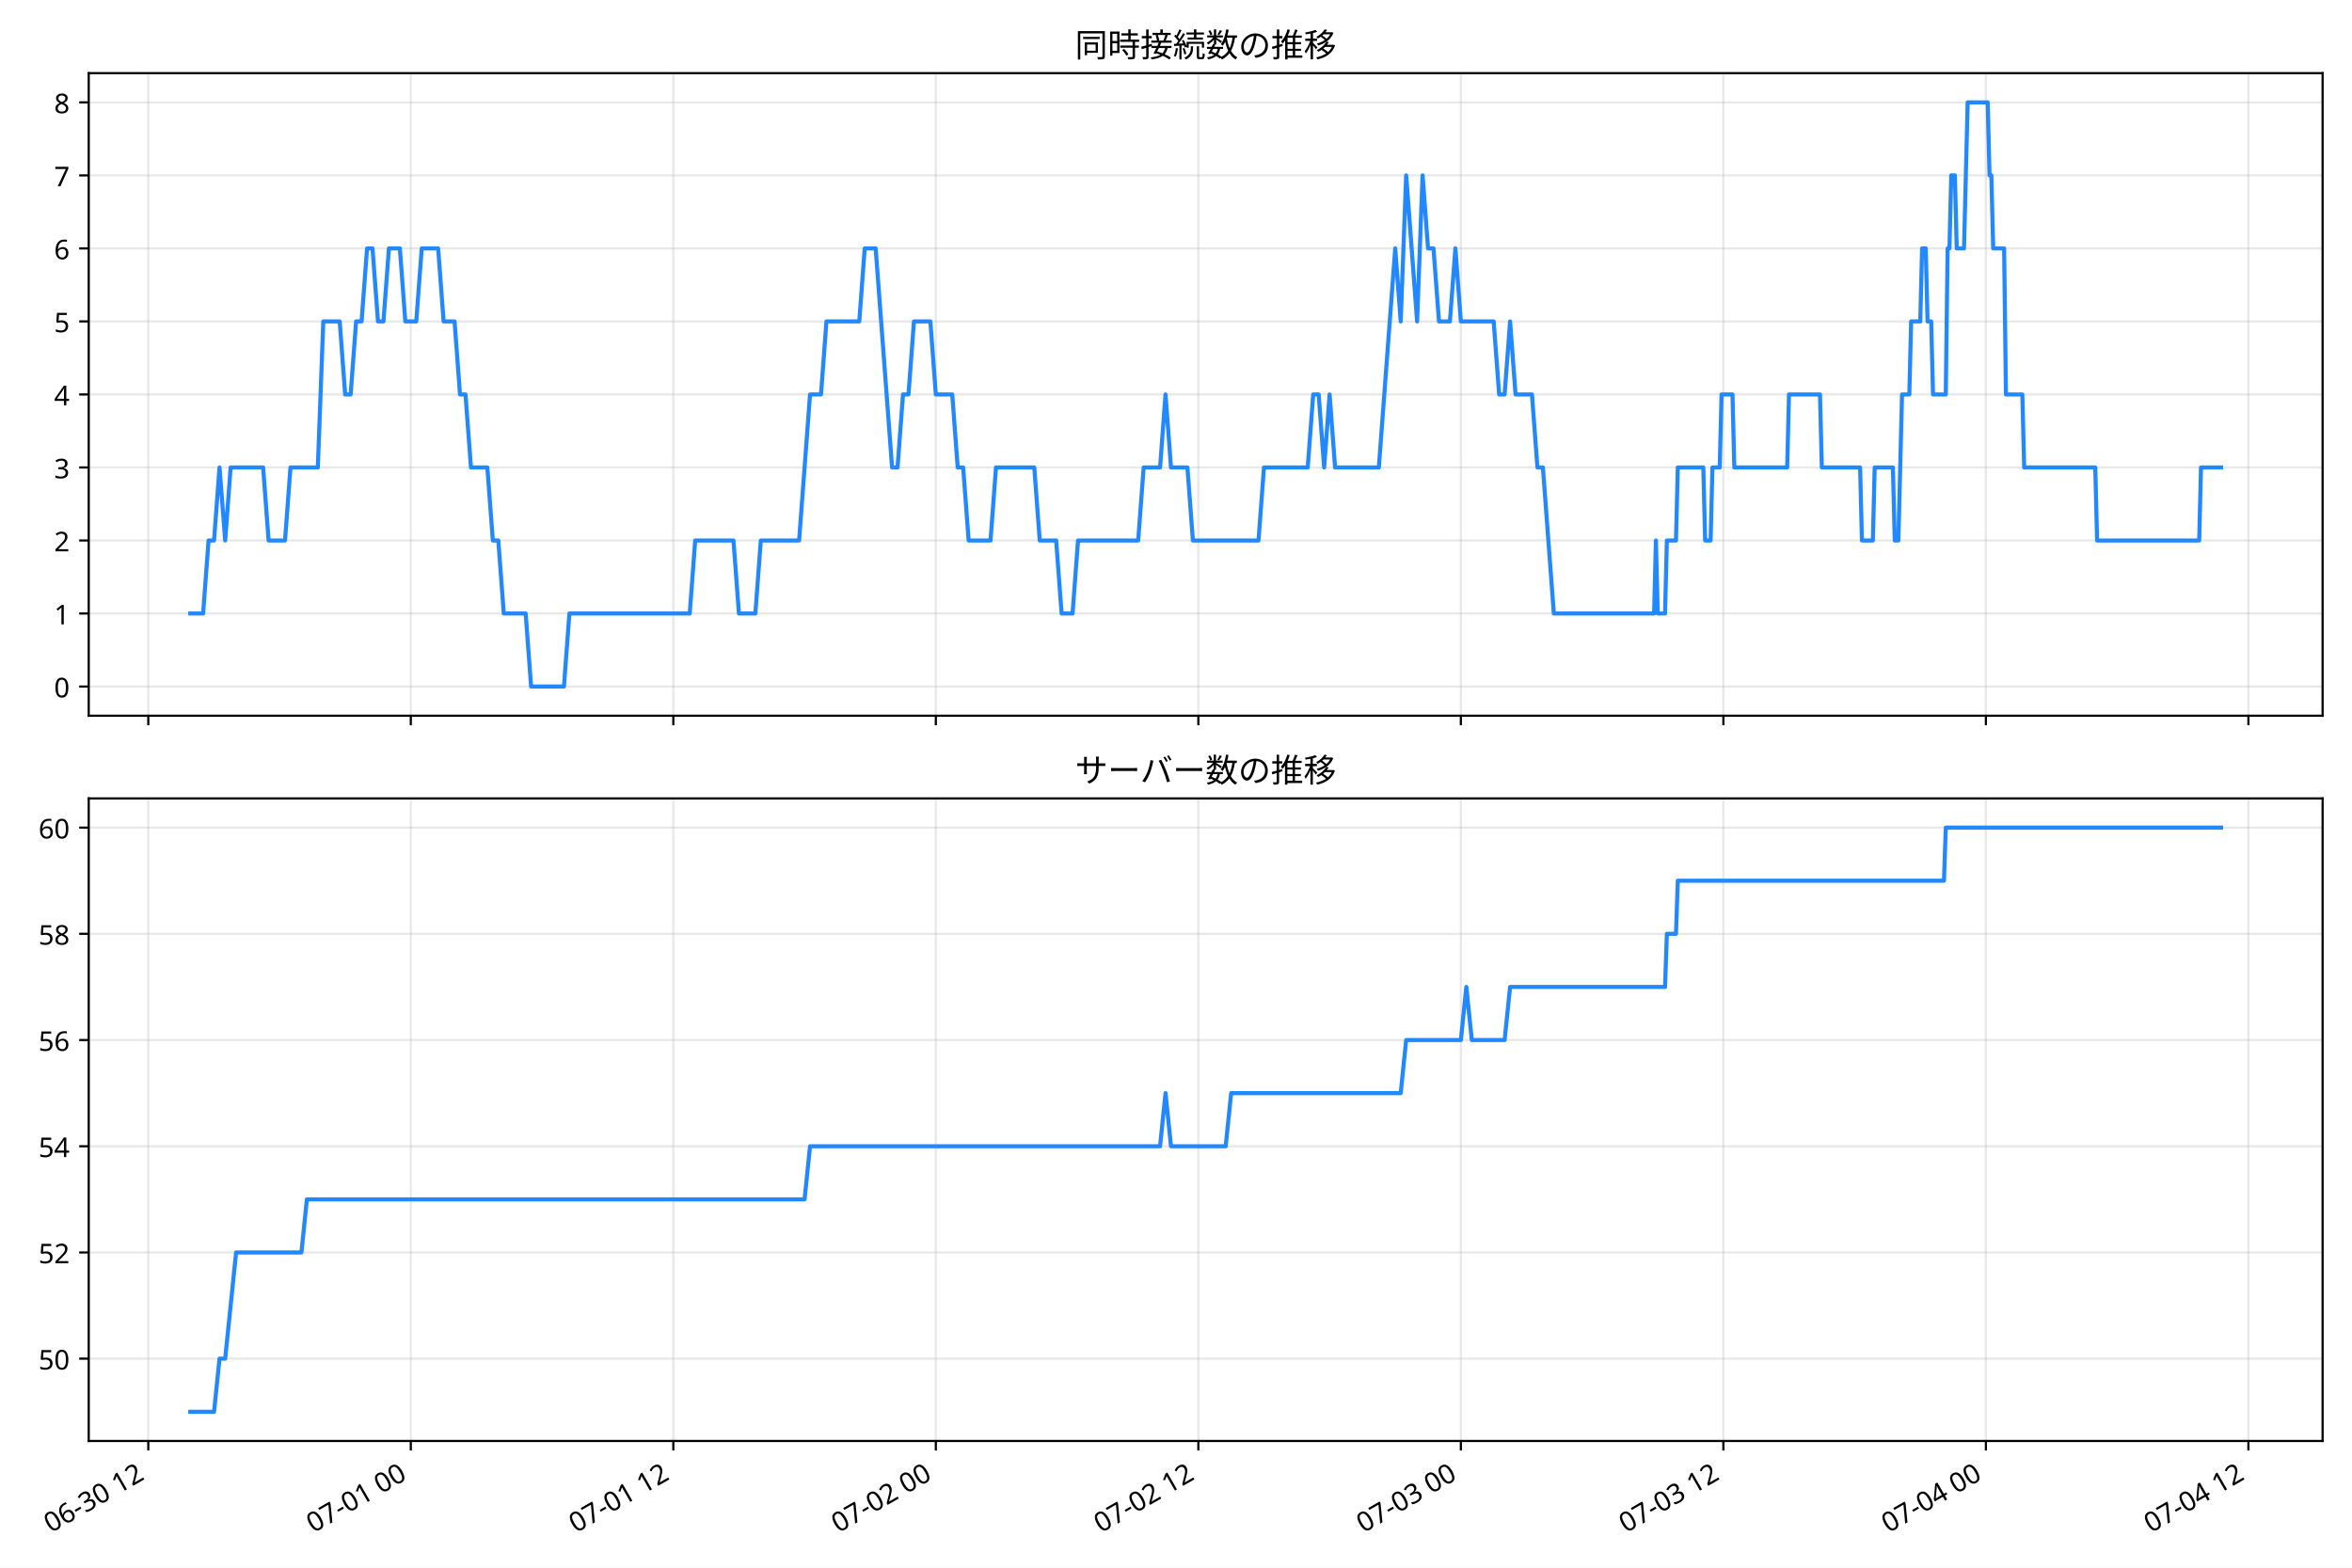
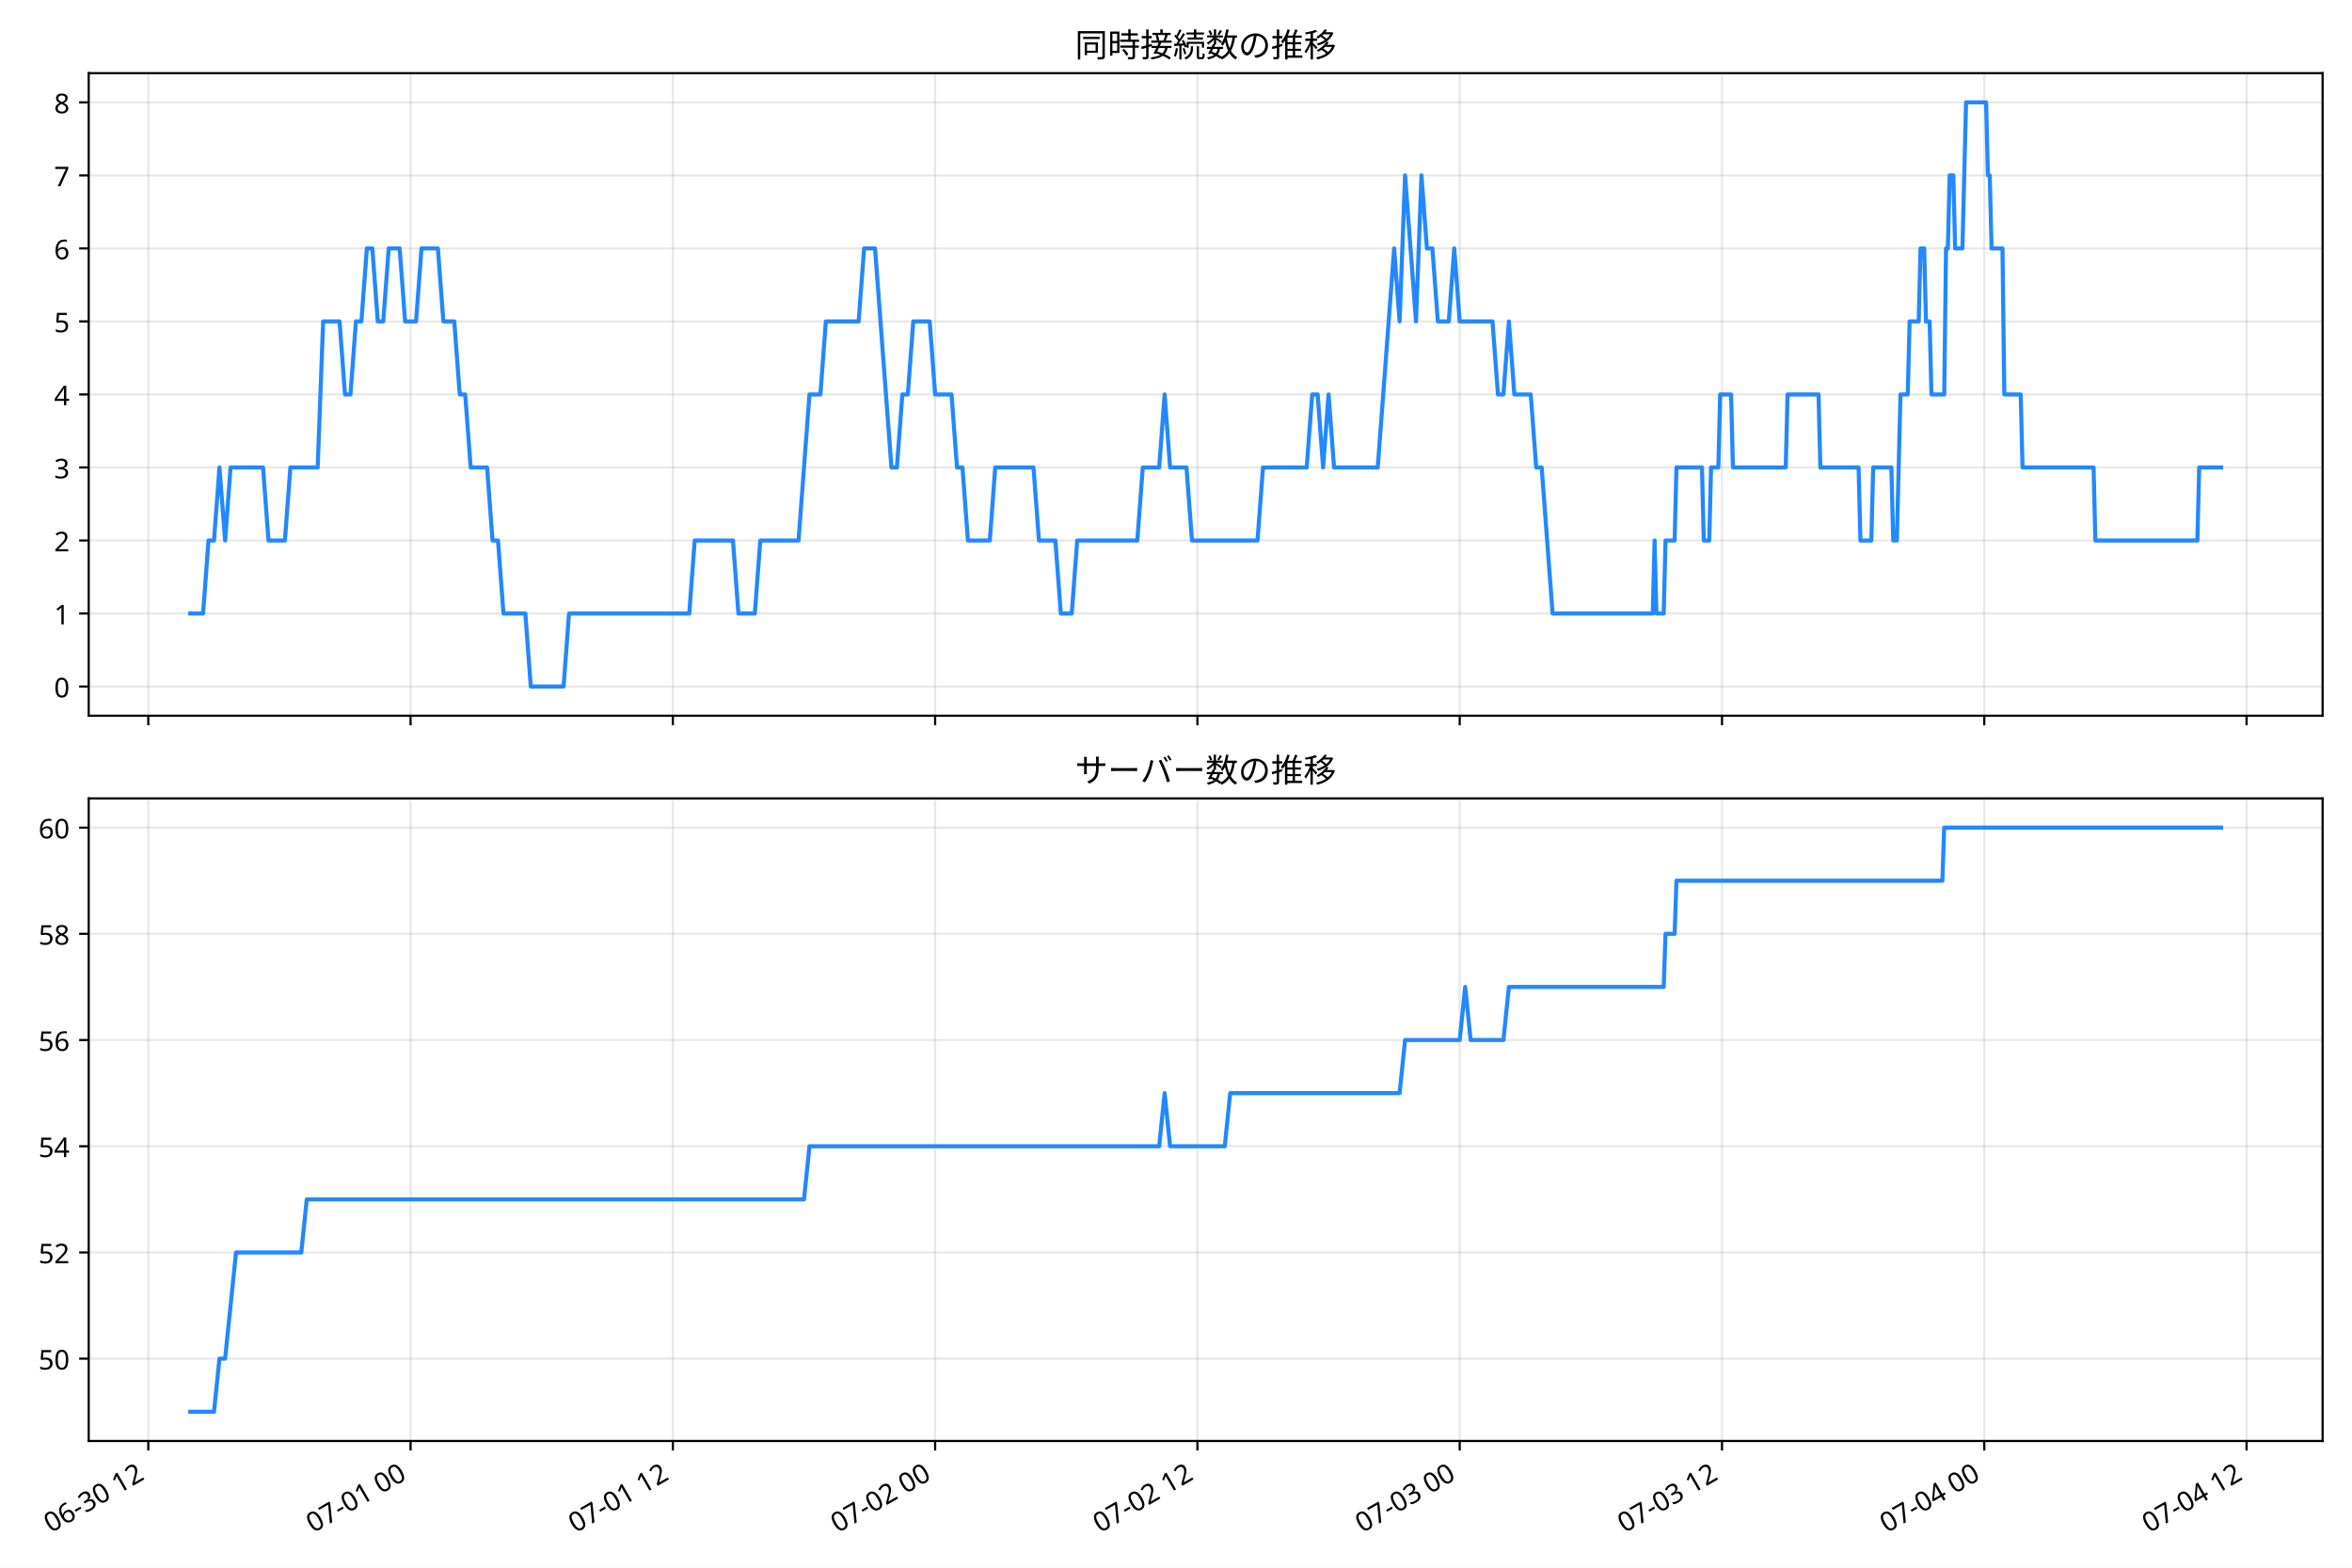
<svg xmlns="http://www.w3.org/2000/svg" xmlns:xlink="http://www.w3.org/1999/xlink" width="864pt" height="576pt" viewBox="0 0 864 576" version="1.1">
  <defs>
    <style type="text/css">*{stroke-linejoin: round; stroke-linecap: butt}</style>
  </defs>
  <g id="figure_1">
    <g id="patch_1">
      <path d="M 0 576  L 864 576  L 864 0  L 0 0  z " style="fill: #ffffff" />
    </g>
    <g id="axes_1">
      <g id="patch_2">
-         <path d="M 32.595 262.973  L 853.2 262.973  L 853.2 26.88  L 32.595 26.88  z " style="fill: #ffffff" />
+         <path d="M 32.583 262.973  L 853.2 262.973  L 853.2 26.88  L 32.583 26.88  z " style="fill: #ffffff" />
      </g>
      <g id="matplotlib.axis_1">
        <g id="xtick_1">
          <g id="line2d_1">
-             <path d="M 54.472 262.973  L 54.472 26.88  " clip-path="url(#p719658cffd)" style="fill: none; stroke: #b0b0b0; stroke-opacity: 0.3; stroke-width: 0.8; stroke-linecap: square" />
+             <path d="M 54.475 262.973  L 54.475 26.88  " clip-path="url(#p008e031f40)" style="fill: none; stroke: #b0b0b0; stroke-opacity: 0.3; stroke-width: 0.8; stroke-linecap: square" />
          </g>
          <g id="line2d_2">
            <defs>
-               <path id="m3ef64fbc30" d="M 0 0  L 0 3.5  " style="stroke: #000000; stroke-width: 0.8" />
+               <path id="mba1975d72f" d="M 0 0  L 0 3.5  " style="stroke: #000000; stroke-width: 0.8" />
            </defs>
            <g>
-               <use xlink:href="#m3ef64fbc30" x="54.472" y="262.973" style="stroke: #000000; stroke-width: 0.8" />
+               <use xlink:href="#mba1975d72f" x="54.475" y="262.973" style="stroke: #000000; stroke-width: 0.8" />
            </g>
          </g>
        </g>
        <g id="xtick_2">
          <g id="line2d_3">
-             <path d="M 150.906 262.973  L 150.906 26.88  " clip-path="url(#p719658cffd)" style="fill: none; stroke: #b0b0b0; stroke-opacity: 0.3; stroke-width: 0.8; stroke-linecap: square" />
+             <path d="M 150.824 262.973  L 150.824 26.88  " clip-path="url(#p008e031f40)" style="fill: none; stroke: #b0b0b0; stroke-opacity: 0.3; stroke-width: 0.8; stroke-linecap: square" />
          </g>
          <g id="line2d_4">
            <g>
-               <use xlink:href="#m3ef64fbc30" x="150.906" y="262.973" style="stroke: #000000; stroke-width: 0.8" />
+               <use xlink:href="#mba1975d72f" x="150.824" y="262.973" style="stroke: #000000; stroke-width: 0.8" />
            </g>
          </g>
        </g>
        <g id="xtick_3">
          <g id="line2d_5">
-             <path d="M 247.34 262.973  L 247.34 26.88  " clip-path="url(#p719658cffd)" style="fill: none; stroke: #b0b0b0; stroke-opacity: 0.3; stroke-width: 0.8; stroke-linecap: square" />
+             <path d="M 247.173 262.973  L 247.173 26.88  " clip-path="url(#p008e031f40)" style="fill: none; stroke: #b0b0b0; stroke-opacity: 0.3; stroke-width: 0.8; stroke-linecap: square" />
          </g>
          <g id="line2d_6">
            <g>
-               <use xlink:href="#m3ef64fbc30" x="247.34" y="262.973" style="stroke: #000000; stroke-width: 0.8" />
+               <use xlink:href="#mba1975d72f" x="247.173" y="262.973" style="stroke: #000000; stroke-width: 0.8" />
            </g>
          </g>
        </g>
        <g id="xtick_4">
          <g id="line2d_7">
-             <path d="M 343.774 262.973  L 343.774 26.88  " clip-path="url(#p719658cffd)" style="fill: none; stroke: #b0b0b0; stroke-opacity: 0.3; stroke-width: 0.8; stroke-linecap: square" />
+             <path d="M 343.522 262.973  L 343.522 26.88  " clip-path="url(#p008e031f40)" style="fill: none; stroke: #b0b0b0; stroke-opacity: 0.3; stroke-width: 0.8; stroke-linecap: square" />
          </g>
          <g id="line2d_8">
            <g>
-               <use xlink:href="#m3ef64fbc30" x="343.774" y="262.973" style="stroke: #000000; stroke-width: 0.8" />
+               <use xlink:href="#mba1975d72f" x="343.522" y="262.973" style="stroke: #000000; stroke-width: 0.8" />
            </g>
          </g>
        </g>
        <g id="xtick_5">
          <g id="line2d_9">
-             <path d="M 440.209 262.973  L 440.209 26.88  " clip-path="url(#p719658cffd)" style="fill: none; stroke: #b0b0b0; stroke-opacity: 0.3; stroke-width: 0.8; stroke-linecap: square" />
+             <path d="M 439.871 262.973  L 439.871 26.88  " clip-path="url(#p008e031f40)" style="fill: none; stroke: #b0b0b0; stroke-opacity: 0.3; stroke-width: 0.8; stroke-linecap: square" />
          </g>
          <g id="line2d_10">
            <g>
-               <use xlink:href="#m3ef64fbc30" x="440.209" y="262.973" style="stroke: #000000; stroke-width: 0.8" />
+               <use xlink:href="#mba1975d72f" x="439.871" y="262.973" style="stroke: #000000; stroke-width: 0.8" />
            </g>
          </g>
        </g>
        <g id="xtick_6">
          <g id="line2d_11">
-             <path d="M 536.643 262.973  L 536.643 26.88  " clip-path="url(#p719658cffd)" style="fill: none; stroke: #b0b0b0; stroke-opacity: 0.3; stroke-width: 0.8; stroke-linecap: square" />
+             <path d="M 536.22 262.973  L 536.22 26.88  " clip-path="url(#p008e031f40)" style="fill: none; stroke: #b0b0b0; stroke-opacity: 0.3; stroke-width: 0.8; stroke-linecap: square" />
          </g>
          <g id="line2d_12">
            <g>
-               <use xlink:href="#m3ef64fbc30" x="536.643" y="262.973" style="stroke: #000000; stroke-width: 0.8" />
+               <use xlink:href="#mba1975d72f" x="536.22" y="262.973" style="stroke: #000000; stroke-width: 0.8" />
            </g>
          </g>
        </g>
        <g id="xtick_7">
          <g id="line2d_13">
-             <path d="M 633.077 262.973  L 633.077 26.88  " clip-path="url(#p719658cffd)" style="fill: none; stroke: #b0b0b0; stroke-opacity: 0.3; stroke-width: 0.8; stroke-linecap: square" />
+             <path d="M 632.569 262.973  L 632.569 26.88  " clip-path="url(#p008e031f40)" style="fill: none; stroke: #b0b0b0; stroke-opacity: 0.3; stroke-width: 0.8; stroke-linecap: square" />
          </g>
          <g id="line2d_14">
            <g>
-               <use xlink:href="#m3ef64fbc30" x="633.077" y="262.973" style="stroke: #000000; stroke-width: 0.8" />
+               <use xlink:href="#mba1975d72f" x="632.569" y="262.973" style="stroke: #000000; stroke-width: 0.8" />
            </g>
          </g>
        </g>
        <g id="xtick_8">
          <g id="line2d_15">
-             <path d="M 729.511 262.973  L 729.511 26.88  " clip-path="url(#p719658cffd)" style="fill: none; stroke: #b0b0b0; stroke-opacity: 0.3; stroke-width: 0.8; stroke-linecap: square" />
+             <path d="M 728.918 262.973  L 728.918 26.88  " clip-path="url(#p008e031f40)" style="fill: none; stroke: #b0b0b0; stroke-opacity: 0.3; stroke-width: 0.8; stroke-linecap: square" />
          </g>
          <g id="line2d_16">
            <g>
-               <use xlink:href="#m3ef64fbc30" x="729.511" y="262.973" style="stroke: #000000; stroke-width: 0.8" />
+               <use xlink:href="#mba1975d72f" x="728.918" y="262.973" style="stroke: #000000; stroke-width: 0.8" />
            </g>
          </g>
        </g>
        <g id="xtick_9">
          <g id="line2d_17">
-             <path d="M 825.945 262.973  L 825.945 26.88  " clip-path="url(#p719658cffd)" style="fill: none; stroke: #b0b0b0; stroke-opacity: 0.3; stroke-width: 0.8; stroke-linecap: square" />
+             <path d="M 825.267 262.973  L 825.267 26.88  " clip-path="url(#p008e031f40)" style="fill: none; stroke: #b0b0b0; stroke-opacity: 0.3; stroke-width: 0.8; stroke-linecap: square" />
          </g>
          <g id="line2d_18">
            <g>
-               <use xlink:href="#m3ef64fbc30" x="825.945" y="262.973" style="stroke: #000000; stroke-width: 0.8" />
+               <use xlink:href="#mba1975d72f" x="825.267" y="262.973" style="stroke: #000000; stroke-width: 0.8" />
            </g>
          </g>
        </g>
      </g>
      <g id="matplotlib.axis_2">
        <g id="ytick_1">
          <g id="line2d_19">
-             <path d="M 32.595 252.241  L 853.2 252.241  " clip-path="url(#p719658cffd)" style="fill: none; stroke: #b0b0b0; stroke-opacity: 0.3; stroke-width: 0.8; stroke-linecap: square" />
+             <path d="M 32.583 252.241  L 853.2 252.241  " clip-path="url(#p008e031f40)" style="fill: none; stroke: #b0b0b0; stroke-opacity: 0.3; stroke-width: 0.8; stroke-linecap: square" />
          </g>
          <g id="line2d_20">
            <defs>
-               <path id="m589d2ba6e8" d="M 0 0  L -3.5 0  " style="stroke: #000000; stroke-width: 0.8" />
+               <path id="m25fa78f03c" d="M 0 0  L -3.5 0  " style="stroke: #000000; stroke-width: 0.8" />
            </defs>
            <g>
-               <use xlink:href="#m589d2ba6e8" x="32.595" y="252.241" style="stroke: #000000; stroke-width: 0.8" />
+               <use xlink:href="#m25fa78f03c" x="32.583" y="252.241" style="stroke: #000000; stroke-width: 0.8" />
            </g>
          </g>
          <g id="text_1">
-             <text style="font-size: 10px; font-family: 'Noto Sans JP'; text-anchor: end" x="25.595" y="256.226" transform="rotate(-0 25.59472 256.2264)">0</text>
+             <text style="font-size: 10px; font-family: 'Noto Sans JP'; text-anchor: end" x="25.583" y="256.226" transform="rotate(-0 25.58343 256.2264)">0</text>
          </g>
        </g>
        <g id="ytick_2">
          <g id="line2d_21">
-             <path d="M 32.595 225.413  L 853.2 225.413  " clip-path="url(#p719658cffd)" style="fill: none; stroke: #b0b0b0; stroke-opacity: 0.3; stroke-width: 0.8; stroke-linecap: square" />
+             <path d="M 32.583 225.413  L 853.2 225.413  " clip-path="url(#p008e031f40)" style="fill: none; stroke: #b0b0b0; stroke-opacity: 0.3; stroke-width: 0.8; stroke-linecap: square" />
          </g>
          <g id="line2d_22">
            <g>
-               <use xlink:href="#m589d2ba6e8" x="32.595" y="225.413" style="stroke: #000000; stroke-width: 0.8" />
+               <use xlink:href="#m25fa78f03c" x="32.583" y="225.413" style="stroke: #000000; stroke-width: 0.8" />
            </g>
          </g>
          <g id="text_2">
-             <text style="font-size: 10px; font-family: 'Noto Sans JP'; text-anchor: end" x="25.595" y="229.398" transform="rotate(-0 25.59472 229.3977)">1</text>
+             <text style="font-size: 10px; font-family: 'Noto Sans JP'; text-anchor: end" x="25.583" y="229.398" transform="rotate(-0 25.58343 229.3977)">1</text>
          </g>
        </g>
        <g id="ytick_3">
          <g id="line2d_23">
-             <path d="M 32.595 198.584  L 853.2 198.584  " clip-path="url(#p719658cffd)" style="fill: none; stroke: #b0b0b0; stroke-opacity: 0.3; stroke-width: 0.8; stroke-linecap: square" />
+             <path d="M 32.583 198.584  L 853.2 198.584  " clip-path="url(#p008e031f40)" style="fill: none; stroke: #b0b0b0; stroke-opacity: 0.3; stroke-width: 0.8; stroke-linecap: square" />
          </g>
          <g id="line2d_24">
            <g>
-               <use xlink:href="#m589d2ba6e8" x="32.595" y="198.584" style="stroke: #000000; stroke-width: 0.8" />
+               <use xlink:href="#m25fa78f03c" x="32.583" y="198.584" style="stroke: #000000; stroke-width: 0.8" />
            </g>
          </g>
          <g id="text_3">
-             <text style="font-size: 10px; font-family: 'Noto Sans JP'; text-anchor: end" x="25.595" y="202.569" transform="rotate(-0 25.59472 202.569)">2</text>
+             <text style="font-size: 10px; font-family: 'Noto Sans JP'; text-anchor: end" x="25.583" y="202.569" transform="rotate(-0 25.58343 202.569)">2</text>
          </g>
        </g>
        <g id="ytick_4">
          <g id="line2d_25">
-             <path d="M 32.595 171.755  L 853.2 171.755  " clip-path="url(#p719658cffd)" style="fill: none; stroke: #b0b0b0; stroke-opacity: 0.3; stroke-width: 0.8; stroke-linecap: square" />
+             <path d="M 32.583 171.755  L 853.2 171.755  " clip-path="url(#p008e031f40)" style="fill: none; stroke: #b0b0b0; stroke-opacity: 0.3; stroke-width: 0.8; stroke-linecap: square" />
          </g>
          <g id="line2d_26">
            <g>
-               <use xlink:href="#m589d2ba6e8" x="32.595" y="171.755" style="stroke: #000000; stroke-width: 0.8" />
+               <use xlink:href="#m25fa78f03c" x="32.583" y="171.755" style="stroke: #000000; stroke-width: 0.8" />
            </g>
          </g>
          <g id="text_4">
-             <text style="font-size: 10px; font-family: 'Noto Sans JP'; text-anchor: end" x="25.595" y="175.74" transform="rotate(-0 25.59472 175.7402)">3</text>
+             <text style="font-size: 10px; font-family: 'Noto Sans JP'; text-anchor: end" x="25.583" y="175.74" transform="rotate(-0 25.58343 175.7402)">3</text>
          </g>
        </g>
        <g id="ytick_5">
          <g id="line2d_27">
-             <path d="M 32.595 144.926  L 853.2 144.926  " clip-path="url(#p719658cffd)" style="fill: none; stroke: #b0b0b0; stroke-opacity: 0.3; stroke-width: 0.8; stroke-linecap: square" />
+             <path d="M 32.583 144.926  L 853.2 144.926  " clip-path="url(#p008e031f40)" style="fill: none; stroke: #b0b0b0; stroke-opacity: 0.3; stroke-width: 0.8; stroke-linecap: square" />
          </g>
          <g id="line2d_28">
            <g>
-               <use xlink:href="#m589d2ba6e8" x="32.595" y="144.926" style="stroke: #000000; stroke-width: 0.8" />
+               <use xlink:href="#m25fa78f03c" x="32.583" y="144.926" style="stroke: #000000; stroke-width: 0.8" />
            </g>
          </g>
          <g id="text_5">
-             <text style="font-size: 10px; font-family: 'Noto Sans JP'; text-anchor: end" x="25.595" y="148.912" transform="rotate(-0 25.59472 148.9115)">4</text>
+             <text style="font-size: 10px; font-family: 'Noto Sans JP'; text-anchor: end" x="25.583" y="148.912" transform="rotate(-0 25.58343 148.9115)">4</text>
          </g>
        </g>
        <g id="ytick_6">
          <g id="line2d_29">
-             <path d="M 32.595 118.098  L 853.2 118.098  " clip-path="url(#p719658cffd)" style="fill: none; stroke: #b0b0b0; stroke-opacity: 0.3; stroke-width: 0.8; stroke-linecap: square" />
+             <path d="M 32.583 118.098  L 853.2 118.098  " clip-path="url(#p008e031f40)" style="fill: none; stroke: #b0b0b0; stroke-opacity: 0.3; stroke-width: 0.8; stroke-linecap: square" />
          </g>
          <g id="line2d_30">
            <g>
-               <use xlink:href="#m589d2ba6e8" x="32.595" y="118.098" style="stroke: #000000; stroke-width: 0.8" />
+               <use xlink:href="#m25fa78f03c" x="32.583" y="118.098" style="stroke: #000000; stroke-width: 0.8" />
            </g>
          </g>
          <g id="text_6">
-             <text style="font-size: 10px; font-family: 'Noto Sans JP'; text-anchor: end" x="25.595" y="122.083" transform="rotate(-0 25.59472 122.0828)">5</text>
+             <text style="font-size: 10px; font-family: 'Noto Sans JP'; text-anchor: end" x="25.583" y="122.083" transform="rotate(-0 25.58343 122.0828)">5</text>
          </g>
        </g>
        <g id="ytick_7">
          <g id="line2d_31">
-             <path d="M 32.595 91.269  L 853.2 91.269  " clip-path="url(#p719658cffd)" style="fill: none; stroke: #b0b0b0; stroke-opacity: 0.3; stroke-width: 0.8; stroke-linecap: square" />
+             <path d="M 32.583 91.269  L 853.2 91.269  " clip-path="url(#p008e031f40)" style="fill: none; stroke: #b0b0b0; stroke-opacity: 0.3; stroke-width: 0.8; stroke-linecap: square" />
          </g>
          <g id="line2d_32">
            <g>
-               <use xlink:href="#m589d2ba6e8" x="32.595" y="91.269" style="stroke: #000000; stroke-width: 0.8" />
+               <use xlink:href="#m25fa78f03c" x="32.583" y="91.269" style="stroke: #000000; stroke-width: 0.8" />
            </g>
          </g>
          <g id="text_7">
-             <text style="font-size: 10px; font-family: 'Noto Sans JP'; text-anchor: end" x="25.595" y="95.254" transform="rotate(-0 25.59472 95.25408)">6</text>
+             <text style="font-size: 10px; font-family: 'Noto Sans JP'; text-anchor: end" x="25.583" y="95.254" transform="rotate(-0 25.58343 95.25408)">6</text>
          </g>
        </g>
        <g id="ytick_8">
          <g id="line2d_33">
-             <path d="M 32.595 64.44  L 853.2 64.44  " clip-path="url(#p719658cffd)" style="fill: none; stroke: #b0b0b0; stroke-opacity: 0.3; stroke-width: 0.8; stroke-linecap: square" />
+             <path d="M 32.583 64.44  L 853.2 64.44  " clip-path="url(#p008e031f40)" style="fill: none; stroke: #b0b0b0; stroke-opacity: 0.3; stroke-width: 0.8; stroke-linecap: square" />
          </g>
          <g id="line2d_34">
            <g>
-               <use xlink:href="#m589d2ba6e8" x="32.595" y="64.44" style="stroke: #000000; stroke-width: 0.8" />
+               <use xlink:href="#m25fa78f03c" x="32.583" y="64.44" style="stroke: #000000; stroke-width: 0.8" />
            </g>
          </g>
          <g id="text_8">
-             <text style="font-size: 10px; font-family: 'Noto Sans JP'; text-anchor: end" x="25.595" y="68.425" transform="rotate(-0 25.59472 68.42536)">7</text>
+             <text style="font-size: 10px; font-family: 'Noto Sans JP'; text-anchor: end" x="25.583" y="68.425" transform="rotate(-0 25.58343 68.42536)">7</text>
          </g>
        </g>
        <g id="ytick_9">
          <g id="line2d_35">
-             <path d="M 32.595 37.611  L 853.2 37.611  " clip-path="url(#p719658cffd)" style="fill: none; stroke: #b0b0b0; stroke-opacity: 0.3; stroke-width: 0.8; stroke-linecap: square" />
+             <path d="M 32.583 37.611  L 853.2 37.611  " clip-path="url(#p008e031f40)" style="fill: none; stroke: #b0b0b0; stroke-opacity: 0.3; stroke-width: 0.8; stroke-linecap: square" />
          </g>
          <g id="line2d_36">
            <g>
-               <use xlink:href="#m589d2ba6e8" x="32.595" y="37.611" style="stroke: #000000; stroke-width: 0.8" />
+               <use xlink:href="#m25fa78f03c" x="32.583" y="37.611" style="stroke: #000000; stroke-width: 0.8" />
            </g>
          </g>
          <g id="text_9">
-             <text style="font-size: 10px; font-family: 'Noto Sans JP'; text-anchor: end" x="25.595" y="41.597" transform="rotate(-0 25.59472 41.59664)">8</text>
+             <text style="font-size: 10px; font-family: 'Noto Sans JP'; text-anchor: end" x="25.583" y="41.597" transform="rotate(-0 25.58343 41.59664)">8</text>
          </g>
        </g>
      </g>
      <g id="line2d_37">
-         <path d="M 69.895 225.413  L 74.612 225.413  L 76.616 198.584  L 78.632 198.584  L 80.637 171.755  L 82.719 198.584  L 84.719 171.755  L 96.662 171.755  L 98.671 198.584  L 104.698 198.584  L 106.707 171.755  L 116.753 171.755  L 118.762 118.098  L 124.789 118.098  L 126.798 144.926  L 128.807 144.926  L 130.816 118.098  L 132.825 118.098  L 134.834 91.269  L 136.843 91.269  L 138.852 118.098  L 140.861 118.098  L 142.87 91.269  L 146.888 91.269  L 148.897 118.098  L 152.915 118.098  L 154.924 91.269  L 160.952 91.269  L 162.961 118.098  L 166.979 118.098  L 168.988 144.926  L 170.997 144.926  L 173.006 171.755  L 179.033 171.755  L 181.042 198.584  L 183.051 198.584  L 185.06 225.413  L 193.096 225.413  L 195.105 252.241  L 207.16 252.241  L 209.169 225.413  L 253.368 225.413  L 255.377 198.584  L 269.44 198.584  L 271.449 225.413  L 277.476 225.413  L 279.485 198.584  L 293.548 198.584  L 297.566 144.926  L 301.585 144.926  L 303.594 118.098  L 315.648 118.098  L 317.657 91.269  L 321.675 91.269  L 327.702 171.755  L 329.711 171.755  L 331.72 144.926  L 333.729 144.926  L 335.738 118.098  L 341.765 118.098  L 343.774 144.926  L 349.802 144.926  L 351.811 171.755  L 353.82 171.755  L 355.829 198.584  L 363.865 198.584  L 365.874 171.755  L 379.937 171.755  L 381.946 198.584  L 387.973 198.584  L 389.982 225.413  L 394.001 225.413  L 396.01 198.584  L 418.109 198.584  L 420.118 171.755  L 426.145 171.755  L 428.154 144.926  L 430.163 171.755  L 436.191 171.755  L 438.2 198.584  L 462.308 198.584  L 464.317 171.755  L 480.389 171.755  L 482.399 144.926  L 484.408 144.926  L 486.417 171.755  L 488.426 144.926  L 490.435 171.755  L 506.507 171.755  L 512.534 91.269  L 514.543 118.098  L 516.552 64.44  L 520.57 118.098  L 522.579 64.44  L 524.588 91.269  L 526.597 91.269  L 528.607 118.098  L 532.625 118.098  L 534.634 91.269  L 536.643 118.098  L 548.697 118.098  L 550.706 144.926  L 552.715 144.926  L 554.724 118.098  L 556.733 144.926  L 562.76 144.926  L 564.769 171.755  L 566.778 171.755  L 570.796 225.413  L 607.629 225.413  L 608.299 198.584  L 608.968 225.413  L 611.647 225.413  L 612.317 198.584  L 615.665 198.584  L 616.335 171.755  L 625.71 171.755  L 626.38 198.584  L 628.389 198.584  L 629.059 171.755  L 631.737 171.755  L 632.407 144.926  L 636.425 144.926  L 637.095 171.755  L 656.516 171.755  L 657.185 144.926  L 668.57 144.926  L 669.24 171.755  L 683.303 171.755  L 683.973 198.584  L 687.991 198.584  L 688.66 171.755  L 695.357 171.755  L 696.027 198.584  L 697.366 198.584  L 698.706 144.926  L 701.384 144.926  L 702.054 118.098  L 705.402 118.098  L 706.072 91.269  L 707.411 91.269  L 708.081 118.098  L 709.42 118.098  L 710.09 144.926  L 714.778 144.926  L 715.448 91.269  L 716.117 91.269  L 716.787 64.44  L 718.126 64.44  L 718.796 91.269  L 721.475 91.269  L 722.814 37.611  L 730.181 37.611  L 730.85 64.44  L 731.52 64.44  L 732.19 91.269  L 736.208 91.269  L 736.877 144.926  L 742.905 144.926  L 743.574 171.755  L 769.692 171.755  L 770.361 198.584  L 807.864 198.584  L 808.533 171.755  L 815.9 171.755  L 815.9 171.755  " clip-path="url(#p719658cffd)" style="fill: none; stroke: #2288ff; stroke-width: 1.5; stroke-linecap: square" />
+         <path d="M 69.884 225.413  L 74.597 225.413  L 76.6 198.584  L 78.614 198.584  L 80.616 171.755  L 82.697 198.584  L 84.696 171.755  L 96.628 171.755  L 98.635 198.584  L 104.657 198.584  L 106.664 171.755  L 116.7 171.755  L 118.708 118.098  L 124.729 118.098  L 126.737 144.926  L 128.744 144.926  L 130.751 118.098  L 132.759 118.098  L 134.766 91.269  L 136.773 91.269  L 138.78 118.098  L 140.788 118.098  L 142.795 91.269  L 146.809 91.269  L 148.817 118.098  L 152.831 118.098  L 154.839 91.269  L 160.86 91.269  L 162.868 118.098  L 166.882 118.098  L 168.889 144.926  L 170.897 144.926  L 172.904 171.755  L 178.926 171.755  L 180.933 198.584  L 182.94 198.584  L 184.948 225.413  L 192.977 225.413  L 194.984 252.241  L 207.028 252.241  L 209.035 225.413  L 253.195 225.413  L 255.202 198.584  L 269.253 198.584  L 271.26 225.413  L 277.282 225.413  L 279.289 198.584  L 293.34 198.584  L 297.355 144.926  L 301.369 144.926  L 303.376 118.098  L 315.42 118.098  L 317.427 91.269  L 321.442 91.269  L 327.464 171.755  L 329.471 171.755  L 331.478 144.926  L 333.485 144.926  L 335.493 118.098  L 341.515 118.098  L 343.522 144.926  L 349.544 144.926  L 351.551 171.755  L 353.558 171.755  L 355.565 198.584  L 363.595 198.584  L 365.602 171.755  L 379.653 171.755  L 381.66 198.584  L 387.682 198.584  L 389.689 225.413  L 393.704 225.413  L 395.711 198.584  L 417.791 198.584  L 419.798 171.755  L 425.82 171.755  L 427.827 144.926  L 429.834 171.755  L 435.856 171.755  L 437.864 198.584  L 461.951 198.584  L 463.958 171.755  L 480.016 171.755  L 482.023 144.926  L 484.031 144.926  L 486.038 171.755  L 488.045 144.926  L 490.053 171.755  L 506.111 171.755  L 512.132 91.269  L 514.14 118.098  L 516.147 64.44  L 520.162 118.098  L 522.169 64.44  L 524.176 91.269  L 526.183 91.269  L 528.191 118.098  L 532.205 118.098  L 534.212 91.269  L 536.22 118.098  L 548.263 118.098  L 550.271 144.926  L 552.278 144.926  L 554.285 118.098  L 556.292 144.926  L 562.314 144.926  L 564.321 171.755  L 566.329 171.755  L 570.343 225.413  L 607.143 225.413  L 607.812 198.584  L 608.481 225.413  L 611.158 225.413  L 611.827 198.584  L 615.172 198.584  L 615.841 171.755  L 625.209 171.755  L 625.878 198.584  L 627.885 198.584  L 628.554 171.755  L 631.23 171.755  L 631.9 144.926  L 635.914 144.926  L 636.583 171.755  L 655.987 171.755  L 656.656 144.926  L 668.03 144.926  L 668.699 171.755  L 682.75 171.755  L 683.419 198.584  L 687.434 198.584  L 688.103 171.755  L 694.794 171.755  L 695.463 198.584  L 696.801 198.584  L 698.139 144.926  L 700.816 144.926  L 701.485 118.098  L 704.83 118.098  L 705.499 91.269  L 706.838 91.269  L 707.507 118.098  L 708.845 118.098  L 709.514 144.926  L 714.198 144.926  L 714.867 91.269  L 715.536 91.269  L 716.205 64.44  L 717.543 64.44  L 718.212 91.269  L 720.888 91.269  L 722.227 37.611  L 729.587 37.611  L 730.256 64.44  L 730.925 64.44  L 731.594 91.269  L 735.608 91.269  L 736.278 144.926  L 742.299 144.926  L 742.968 171.755  L 769.063 171.755  L 769.732 198.584  L 807.201 198.584  L 807.87 171.755  L 815.899 171.755  L 815.899 171.755  " clip-path="url(#p008e031f40)" style="fill: none; stroke: #2288ff; stroke-width: 1.5; stroke-linecap: square" />
      </g>
      <g id="patch_3">
-         <path d="M 32.595 262.973  L 32.595 26.88  " style="fill: none; stroke: #000000; stroke-width: 0.8; stroke-linejoin: miter; stroke-linecap: square" />
+         <path d="M 32.583 262.973  L 32.583 26.88  " style="fill: none; stroke: #000000; stroke-width: 0.8; stroke-linejoin: miter; stroke-linecap: square" />
      </g>
      <g id="patch_4">
        <path d="M 853.2 262.973  L 853.2 26.88  " style="fill: none; stroke: #000000; stroke-width: 0.8; stroke-linejoin: miter; stroke-linecap: square" />
      </g>
      <g id="patch_5">
-         <path d="M 32.595 262.973  L 853.2 262.973  " style="fill: none; stroke: #000000; stroke-width: 0.8; stroke-linejoin: miter; stroke-linecap: square" />
+         <path d="M 32.583 262.973  L 853.2 262.973  " style="fill: none; stroke: #000000; stroke-width: 0.8; stroke-linejoin: miter; stroke-linecap: square" />
      </g>
      <g id="patch_6">
-         <path d="M 32.595 26.88  L 853.2 26.88  " style="fill: none; stroke: #000000; stroke-width: 0.8; stroke-linejoin: miter; stroke-linecap: square" />
+         <path d="M 32.583 26.88  L 853.2 26.88  " style="fill: none; stroke: #000000; stroke-width: 0.8; stroke-linejoin: miter; stroke-linecap: square" />
      </g>
      <g id="text_10">
-         <text style="font-size: 12px; font-family: 'Noto Sans JP'; text-anchor: middle" x="442.897" y="20.88" transform="rotate(-0 442.8974 20.88)">同時接続数の推移</text>
+         <text style="font-size: 12px; font-family: 'Noto Sans JP'; text-anchor: middle" x="442.892" y="20.88" transform="rotate(-0 442.8917 20.88)">同時接続数の推移</text>
      </g>
    </g>
    <g id="axes_2">
      <g id="patch_7">
-         <path d="M 32.595 529.445  L 853.2 529.445  L 853.2 293.353  L 32.595 293.353  z " style="fill: #ffffff" />
+         <path d="M 32.583 529.445  L 853.2 529.445  L 853.2 293.353  L 32.583 293.353  z " style="fill: #ffffff" />
      </g>
      <g id="matplotlib.axis_3">
        <g id="xtick_10">
          <g id="line2d_38">
-             <path d="M 54.472 529.445  L 54.472 293.353  " clip-path="url(#p14120ac618)" style="fill: none; stroke: #b0b0b0; stroke-opacity: 0.3; stroke-width: 0.8; stroke-linecap: square" />
+             <path d="M 54.475 529.445  L 54.475 293.353  " clip-path="url(#p2102be6f5f)" style="fill: none; stroke: #b0b0b0; stroke-opacity: 0.3; stroke-width: 0.8; stroke-linecap: square" />
          </g>
          <g id="line2d_39">
            <g>
-               <use xlink:href="#m3ef64fbc30" x="54.472" y="529.445" style="stroke: #000000; stroke-width: 0.8" />
+               <use xlink:href="#mba1975d72f" x="54.475" y="529.445" style="stroke: #000000; stroke-width: 0.8" />
            </g>
          </g>
          <g id="text_11">
-             <text style="font-size: 10px; font-family: 'Noto Sans JP'" transform="translate(18.69875 563.3581) rotate(-30)">06-30 12</text>
+             <text style="font-size: 10px; font-family: 'Noto Sans JP'" transform="translate(18.7016 563.3581) rotate(-30)">06-30 12</text>
          </g>
        </g>
        <g id="xtick_11">
          <g id="line2d_40">
-             <path d="M 150.906 529.445  L 150.906 293.353  " clip-path="url(#p14120ac618)" style="fill: none; stroke: #b0b0b0; stroke-opacity: 0.3; stroke-width: 0.8; stroke-linecap: square" />
+             <path d="M 150.824 529.445  L 150.824 293.353  " clip-path="url(#p2102be6f5f)" style="fill: none; stroke: #b0b0b0; stroke-opacity: 0.3; stroke-width: 0.8; stroke-linecap: square" />
          </g>
          <g id="line2d_41">
            <g>
-               <use xlink:href="#m3ef64fbc30" x="150.906" y="529.445" style="stroke: #000000; stroke-width: 0.8" />
+               <use xlink:href="#mba1975d72f" x="150.824" y="529.445" style="stroke: #000000; stroke-width: 0.8" />
            </g>
          </g>
          <g id="text_12">
-             <text style="font-size: 10px; font-family: 'Noto Sans JP'" transform="translate(115.1328 563.3581) rotate(-30)">07-01 00</text>
+             <text style="font-size: 10px; font-family: 'Noto Sans JP'" transform="translate(115.0505 563.3581) rotate(-30)">07-01 00</text>
          </g>
        </g>
        <g id="xtick_12">
          <g id="line2d_42">
-             <path d="M 247.34 529.445  L 247.34 293.353  " clip-path="url(#p14120ac618)" style="fill: none; stroke: #b0b0b0; stroke-opacity: 0.3; stroke-width: 0.8; stroke-linecap: square" />
+             <path d="M 247.173 529.445  L 247.173 293.353  " clip-path="url(#p2102be6f5f)" style="fill: none; stroke: #b0b0b0; stroke-opacity: 0.3; stroke-width: 0.8; stroke-linecap: square" />
          </g>
          <g id="line2d_43">
            <g>
-               <use xlink:href="#m3ef64fbc30" x="247.34" y="529.445" style="stroke: #000000; stroke-width: 0.8" />
+               <use xlink:href="#mba1975d72f" x="247.173" y="529.445" style="stroke: #000000; stroke-width: 0.8" />
            </g>
          </g>
          <g id="text_13">
-             <text style="font-size: 10px; font-family: 'Noto Sans JP'" transform="translate(211.5669 563.3581) rotate(-30)">07-01 12</text>
+             <text style="font-size: 10px; font-family: 'Noto Sans JP'" transform="translate(211.3995 563.3581) rotate(-30)">07-01 12</text>
          </g>
        </g>
        <g id="xtick_13">
          <g id="line2d_44">
-             <path d="M 343.774 529.445  L 343.774 293.353  " clip-path="url(#p14120ac618)" style="fill: none; stroke: #b0b0b0; stroke-opacity: 0.3; stroke-width: 0.8; stroke-linecap: square" />
+             <path d="M 343.522 529.445  L 343.522 293.353  " clip-path="url(#p2102be6f5f)" style="fill: none; stroke: #b0b0b0; stroke-opacity: 0.3; stroke-width: 0.8; stroke-linecap: square" />
          </g>
          <g id="line2d_45">
            <g>
-               <use xlink:href="#m3ef64fbc30" x="343.774" y="529.445" style="stroke: #000000; stroke-width: 0.8" />
+               <use xlink:href="#mba1975d72f" x="343.522" y="529.445" style="stroke: #000000; stroke-width: 0.8" />
            </g>
          </g>
          <g id="text_14">
-             <text style="font-size: 10px; font-family: 'Noto Sans JP'" transform="translate(308.001 563.3581) rotate(-30)">07-02 00</text>
+             <text style="font-size: 10px; font-family: 'Noto Sans JP'" transform="translate(307.7484 563.3581) rotate(-30)">07-02 00</text>
          </g>
        </g>
        <g id="xtick_14">
          <g id="line2d_46">
-             <path d="M 440.209 529.445  L 440.209 293.353  " clip-path="url(#p14120ac618)" style="fill: none; stroke: #b0b0b0; stroke-opacity: 0.3; stroke-width: 0.8; stroke-linecap: square" />
+             <path d="M 439.871 529.445  L 439.871 293.353  " clip-path="url(#p2102be6f5f)" style="fill: none; stroke: #b0b0b0; stroke-opacity: 0.3; stroke-width: 0.8; stroke-linecap: square" />
          </g>
          <g id="line2d_47">
            <g>
-               <use xlink:href="#m3ef64fbc30" x="440.209" y="529.445" style="stroke: #000000; stroke-width: 0.8" />
+               <use xlink:href="#mba1975d72f" x="439.871" y="529.445" style="stroke: #000000; stroke-width: 0.8" />
            </g>
          </g>
          <g id="text_15">
-             <text style="font-size: 10px; font-family: 'Noto Sans JP'" transform="translate(404.4351 563.3581) rotate(-30)">07-02 12</text>
+             <text style="font-size: 10px; font-family: 'Noto Sans JP'" transform="translate(404.0973 563.3581) rotate(-30)">07-02 12</text>
          </g>
        </g>
        <g id="xtick_15">
          <g id="line2d_48">
-             <path d="M 536.643 529.445  L 536.643 293.353  " clip-path="url(#p14120ac618)" style="fill: none; stroke: #b0b0b0; stroke-opacity: 0.3; stroke-width: 0.8; stroke-linecap: square" />
+             <path d="M 536.22 529.445  L 536.22 293.353  " clip-path="url(#p2102be6f5f)" style="fill: none; stroke: #b0b0b0; stroke-opacity: 0.3; stroke-width: 0.8; stroke-linecap: square" />
          </g>
          <g id="line2d_49">
            <g>
-               <use xlink:href="#m3ef64fbc30" x="536.643" y="529.445" style="stroke: #000000; stroke-width: 0.8" />
+               <use xlink:href="#mba1975d72f" x="536.22" y="529.445" style="stroke: #000000; stroke-width: 0.8" />
            </g>
          </g>
          <g id="text_16">
-             <text style="font-size: 10px; font-family: 'Noto Sans JP'" transform="translate(500.8692 563.3581) rotate(-30)">07-03 00</text>
+             <text style="font-size: 10px; font-family: 'Noto Sans JP'" transform="translate(500.4463 563.3581) rotate(-30)">07-03 00</text>
          </g>
        </g>
        <g id="xtick_16">
          <g id="line2d_50">
-             <path d="M 633.077 529.445  L 633.077 293.353  " clip-path="url(#p14120ac618)" style="fill: none; stroke: #b0b0b0; stroke-opacity: 0.3; stroke-width: 0.8; stroke-linecap: square" />
+             <path d="M 632.569 529.445  L 632.569 293.353  " clip-path="url(#p2102be6f5f)" style="fill: none; stroke: #b0b0b0; stroke-opacity: 0.3; stroke-width: 0.8; stroke-linecap: square" />
          </g>
          <g id="line2d_51">
            <g>
-               <use xlink:href="#m3ef64fbc30" x="633.077" y="529.445" style="stroke: #000000; stroke-width: 0.8" />
+               <use xlink:href="#mba1975d72f" x="632.569" y="529.445" style="stroke: #000000; stroke-width: 0.8" />
            </g>
          </g>
          <g id="text_17">
-             <text style="font-size: 10px; font-family: 'Noto Sans JP'" transform="translate(597.3033 563.3581) rotate(-30)">07-03 12</text>
+             <text style="font-size: 10px; font-family: 'Noto Sans JP'" transform="translate(596.7952 563.3581) rotate(-30)">07-03 12</text>
          </g>
        </g>
        <g id="xtick_17">
          <g id="line2d_52">
-             <path d="M 729.511 529.445  L 729.511 293.353  " clip-path="url(#p14120ac618)" style="fill: none; stroke: #b0b0b0; stroke-opacity: 0.3; stroke-width: 0.8; stroke-linecap: square" />
+             <path d="M 728.918 529.445  L 728.918 293.353  " clip-path="url(#p2102be6f5f)" style="fill: none; stroke: #b0b0b0; stroke-opacity: 0.3; stroke-width: 0.8; stroke-linecap: square" />
          </g>
          <g id="line2d_53">
            <g>
-               <use xlink:href="#m3ef64fbc30" x="729.511" y="529.445" style="stroke: #000000; stroke-width: 0.8" />
+               <use xlink:href="#mba1975d72f" x="728.918" y="529.445" style="stroke: #000000; stroke-width: 0.8" />
            </g>
          </g>
          <g id="text_18">
-             <text style="font-size: 10px; font-family: 'Noto Sans JP'" transform="translate(693.7374 563.3581) rotate(-30)">07-04 00</text>
+             <text style="font-size: 10px; font-family: 'Noto Sans JP'" transform="translate(693.1441 563.3581) rotate(-30)">07-04 00</text>
          </g>
        </g>
        <g id="xtick_18">
          <g id="line2d_54">
-             <path d="M 825.945 529.445  L 825.945 293.353  " clip-path="url(#p14120ac618)" style="fill: none; stroke: #b0b0b0; stroke-opacity: 0.3; stroke-width: 0.8; stroke-linecap: square" />
+             <path d="M 825.267 529.445  L 825.267 293.353  " clip-path="url(#p2102be6f5f)" style="fill: none; stroke: #b0b0b0; stroke-opacity: 0.3; stroke-width: 0.8; stroke-linecap: square" />
          </g>
          <g id="line2d_55">
            <g>
-               <use xlink:href="#m3ef64fbc30" x="825.945" y="529.445" style="stroke: #000000; stroke-width: 0.8" />
+               <use xlink:href="#mba1975d72f" x="825.267" y="529.445" style="stroke: #000000; stroke-width: 0.8" />
            </g>
          </g>
          <g id="text_19">
-             <text style="font-size: 10px; font-family: 'Noto Sans JP'" transform="translate(790.1715 563.3581) rotate(-30)">07-04 12</text>
+             <text style="font-size: 10px; font-family: 'Noto Sans JP'" transform="translate(789.4931 563.3581) rotate(-30)">07-04 12</text>
          </g>
        </g>
      </g>
      <g id="matplotlib.axis_4">
        <g id="ytick_10">
          <g id="line2d_56">
-             <path d="M 32.595 499.202  L 853.2 499.202  " clip-path="url(#p14120ac618)" style="fill: none; stroke: #b0b0b0; stroke-opacity: 0.3; stroke-width: 0.8; stroke-linecap: square" />
+             <path d="M 32.583 499.202  L 853.2 499.202  " clip-path="url(#p2102be6f5f)" style="fill: none; stroke: #b0b0b0; stroke-opacity: 0.3; stroke-width: 0.8; stroke-linecap: square" />
          </g>
          <g id="line2d_57">
            <g>
-               <use xlink:href="#m589d2ba6e8" x="32.595" y="499.202" style="stroke: #000000; stroke-width: 0.8" />
+               <use xlink:href="#m25fa78f03c" x="32.583" y="499.202" style="stroke: #000000; stroke-width: 0.8" />
            </g>
          </g>
          <g id="text_20">
-             <text style="font-size: 10px; font-family: 'Noto Sans JP'; text-anchor: end" x="25.595" y="503.187" transform="rotate(-0 25.59472 503.1873)">50</text>
+             <text style="font-size: 10px; font-family: 'Noto Sans JP'; text-anchor: end" x="25.583" y="503.187" transform="rotate(-0 25.58343 503.1873)">50</text>
          </g>
        </g>
        <g id="ytick_11">
          <g id="line2d_58">
-             <path d="M 32.595 460.179  L 853.2 460.179  " clip-path="url(#p14120ac618)" style="fill: none; stroke: #b0b0b0; stroke-opacity: 0.3; stroke-width: 0.8; stroke-linecap: square" />
+             <path d="M 32.583 460.179  L 853.2 460.179  " clip-path="url(#p2102be6f5f)" style="fill: none; stroke: #b0b0b0; stroke-opacity: 0.3; stroke-width: 0.8; stroke-linecap: square" />
          </g>
          <g id="line2d_59">
            <g>
-               <use xlink:href="#m589d2ba6e8" x="32.595" y="460.179" style="stroke: #000000; stroke-width: 0.8" />
+               <use xlink:href="#m25fa78f03c" x="32.583" y="460.179" style="stroke: #000000; stroke-width: 0.8" />
            </g>
          </g>
          <g id="text_21">
-             <text style="font-size: 10px; font-family: 'Noto Sans JP'; text-anchor: end" x="25.595" y="464.164" transform="rotate(-0 25.59472 464.1637)">52</text>
+             <text style="font-size: 10px; font-family: 'Noto Sans JP'; text-anchor: end" x="25.583" y="464.164" transform="rotate(-0 25.58343 464.1637)">52</text>
          </g>
        </g>
        <g id="ytick_12">
          <g id="line2d_60">
-             <path d="M 32.595 421.155  L 853.2 421.155  " clip-path="url(#p14120ac618)" style="fill: none; stroke: #b0b0b0; stroke-opacity: 0.3; stroke-width: 0.8; stroke-linecap: square" />
+             <path d="M 32.583 421.155  L 853.2 421.155  " clip-path="url(#p2102be6f5f)" style="fill: none; stroke: #b0b0b0; stroke-opacity: 0.3; stroke-width: 0.8; stroke-linecap: square" />
          </g>
          <g id="line2d_61">
            <g>
-               <use xlink:href="#m589d2ba6e8" x="32.595" y="421.155" style="stroke: #000000; stroke-width: 0.8" />
+               <use xlink:href="#m25fa78f03c" x="32.583" y="421.155" style="stroke: #000000; stroke-width: 0.8" />
            </g>
          </g>
          <g id="text_22">
-             <text style="font-size: 10px; font-family: 'Noto Sans JP'; text-anchor: end" x="25.595" y="425.14" transform="rotate(-0 25.59472 425.1402)">54</text>
+             <text style="font-size: 10px; font-family: 'Noto Sans JP'; text-anchor: end" x="25.583" y="425.14" transform="rotate(-0 25.58343 425.1402)">54</text>
          </g>
        </g>
        <g id="ytick_13">
          <g id="line2d_62">
-             <path d="M 32.595 382.131  L 853.2 382.131  " clip-path="url(#p14120ac618)" style="fill: none; stroke: #b0b0b0; stroke-opacity: 0.3; stroke-width: 0.8; stroke-linecap: square" />
+             <path d="M 32.583 382.131  L 853.2 382.131  " clip-path="url(#p2102be6f5f)" style="fill: none; stroke: #b0b0b0; stroke-opacity: 0.3; stroke-width: 0.8; stroke-linecap: square" />
          </g>
          <g id="line2d_63">
            <g>
-               <use xlink:href="#m589d2ba6e8" x="32.595" y="382.131" style="stroke: #000000; stroke-width: 0.8" />
+               <use xlink:href="#m25fa78f03c" x="32.583" y="382.131" style="stroke: #000000; stroke-width: 0.8" />
            </g>
          </g>
          <g id="text_23">
-             <text style="font-size: 10px; font-family: 'Noto Sans JP'; text-anchor: end" x="25.595" y="386.117" transform="rotate(-0 25.59472 386.1166)">56</text>
+             <text style="font-size: 10px; font-family: 'Noto Sans JP'; text-anchor: end" x="25.583" y="386.117" transform="rotate(-0 25.58343 386.1166)">56</text>
          </g>
        </g>
        <g id="ytick_14">
          <g id="line2d_64">
-             <path d="M 32.595 343.108  L 853.2 343.108  " clip-path="url(#p14120ac618)" style="fill: none; stroke: #b0b0b0; stroke-opacity: 0.3; stroke-width: 0.8; stroke-linecap: square" />
+             <path d="M 32.583 343.108  L 853.2 343.108  " clip-path="url(#p2102be6f5f)" style="fill: none; stroke: #b0b0b0; stroke-opacity: 0.3; stroke-width: 0.8; stroke-linecap: square" />
          </g>
          <g id="line2d_65">
            <g>
-               <use xlink:href="#m589d2ba6e8" x="32.595" y="343.108" style="stroke: #000000; stroke-width: 0.8" />
+               <use xlink:href="#m25fa78f03c" x="32.583" y="343.108" style="stroke: #000000; stroke-width: 0.8" />
            </g>
          </g>
          <g id="text_24">
-             <text style="font-size: 10px; font-family: 'Noto Sans JP'; text-anchor: end" x="25.595" y="347.093" transform="rotate(-0 25.59472 347.093)">58</text>
+             <text style="font-size: 10px; font-family: 'Noto Sans JP'; text-anchor: end" x="25.583" y="347.093" transform="rotate(-0 25.58343 347.093)">58</text>
          </g>
        </g>
        <g id="ytick_15">
          <g id="line2d_66">
-             <path d="M 32.595 304.084  L 853.2 304.084  " clip-path="url(#p14120ac618)" style="fill: none; stroke: #b0b0b0; stroke-opacity: 0.3; stroke-width: 0.8; stroke-linecap: square" />
+             <path d="M 32.583 304.084  L 853.2 304.084  " clip-path="url(#p2102be6f5f)" style="fill: none; stroke: #b0b0b0; stroke-opacity: 0.3; stroke-width: 0.8; stroke-linecap: square" />
          </g>
          <g id="line2d_67">
            <g>
-               <use xlink:href="#m589d2ba6e8" x="32.595" y="304.084" style="stroke: #000000; stroke-width: 0.8" />
+               <use xlink:href="#m25fa78f03c" x="32.583" y="304.084" style="stroke: #000000; stroke-width: 0.8" />
            </g>
          </g>
          <g id="text_25">
-             <text style="font-size: 10px; font-family: 'Noto Sans JP'; text-anchor: end" x="25.595" y="308.069" transform="rotate(-0 25.59472 308.0694)">60</text>
+             <text style="font-size: 10px; font-family: 'Noto Sans JP'; text-anchor: end" x="25.583" y="308.069" transform="rotate(-0 25.58343 308.0694)">60</text>
          </g>
        </g>
      </g>
      <g id="line2d_68">
-         <path d="M 69.895 518.714  L 78.632 518.714  L 80.637 499.202  L 82.719 499.202  L 86.733 460.179  L 110.725 460.179  L 112.734 440.667  L 295.557 440.667  L 297.566 421.155  L 426.145 421.155  L 428.154 401.643  L 430.163 421.155  L 450.254 421.155  L 452.263 401.643  L 514.543 401.643  L 516.552 382.131  L 536.643 382.131  L 538.652 362.62  L 540.661 382.131  L 552.715 382.131  L 554.724 362.62  L 611.647 362.62  L 612.317 343.108  L 615.665 343.108  L 616.335 323.596  L 714.108 323.596  L 714.778 304.084  L 815.9 304.084  L 815.9 304.084  " clip-path="url(#p14120ac618)" style="fill: none; stroke: #2288ff; stroke-width: 1.5; stroke-linecap: square" />
+         <path d="M 69.884 518.714  L 78.614 518.714  L 80.616 499.202  L 82.697 499.202  L 86.707 460.179  L 110.679 460.179  L 112.686 440.667  L 295.347 440.667  L 297.355 421.155  L 425.82 421.155  L 427.827 401.643  L 429.834 421.155  L 449.907 421.155  L 451.914 401.643  L 514.14 401.643  L 516.147 382.131  L 536.22 382.131  L 538.227 362.62  L 540.234 382.131  L 552.278 382.131  L 554.285 362.62  L 611.158 362.62  L 611.827 343.108  L 615.172 343.108  L 615.841 323.596  L 713.529 323.596  L 714.198 304.084  L 815.899 304.084  L 815.899 304.084  " clip-path="url(#p2102be6f5f)" style="fill: none; stroke: #2288ff; stroke-width: 1.5; stroke-linecap: square" />
      </g>
      <g id="patch_8">
-         <path d="M 32.595 529.445  L 32.595 293.353  " style="fill: none; stroke: #000000; stroke-width: 0.8; stroke-linejoin: miter; stroke-linecap: square" />
+         <path d="M 32.583 529.445  L 32.583 293.353  " style="fill: none; stroke: #000000; stroke-width: 0.8; stroke-linejoin: miter; stroke-linecap: square" />
      </g>
      <g id="patch_9">
        <path d="M 853.2 529.445  L 853.2 293.353  " style="fill: none; stroke: #000000; stroke-width: 0.8; stroke-linejoin: miter; stroke-linecap: square" />
      </g>
      <g id="patch_10">
-         <path d="M 32.595 529.445  L 853.2 529.445  " style="fill: none; stroke: #000000; stroke-width: 0.8; stroke-linejoin: miter; stroke-linecap: square" />
+         <path d="M 32.583 529.445  L 853.2 529.445  " style="fill: none; stroke: #000000; stroke-width: 0.8; stroke-linejoin: miter; stroke-linecap: square" />
      </g>
      <g id="patch_11">
-         <path d="M 32.595 293.353  L 853.2 293.353  " style="fill: none; stroke: #000000; stroke-width: 0.8; stroke-linejoin: miter; stroke-linecap: square" />
+         <path d="M 32.583 293.353  L 853.2 293.353  " style="fill: none; stroke: #000000; stroke-width: 0.8; stroke-linejoin: miter; stroke-linecap: square" />
      </g>
      <g id="text_26">
-         <text style="font-size: 12px; font-family: 'Noto Sans JP'; text-anchor: middle" x="442.897" y="287.353" transform="rotate(-0 442.8974 287.3527)">サーバー数の推移</text>
+         <text style="font-size: 12px; font-family: 'Noto Sans JP'; text-anchor: middle" x="442.892" y="287.353" transform="rotate(-0 442.8917 287.3527)">サーバー数の推移</text>
      </g>
    </g>
  </g>
  <defs>
-     <clipPath id="p719658cffd">
-       <rect x="32.595" y="26.88" width="820.605" height="236.093" />
+     <clipPath id="p008e031f40">
+       <rect x="32.583" y="26.88" width="820.617" height="236.093" />
    </clipPath>
-     <clipPath id="p14120ac618">
-       <rect x="32.595" y="293.353" width="820.605" height="236.093" />
+     <clipPath id="p2102be6f5f">
+       <rect x="32.583" y="293.353" width="820.617" height="236.093" />
    </clipPath>
  </defs>
</svg>
